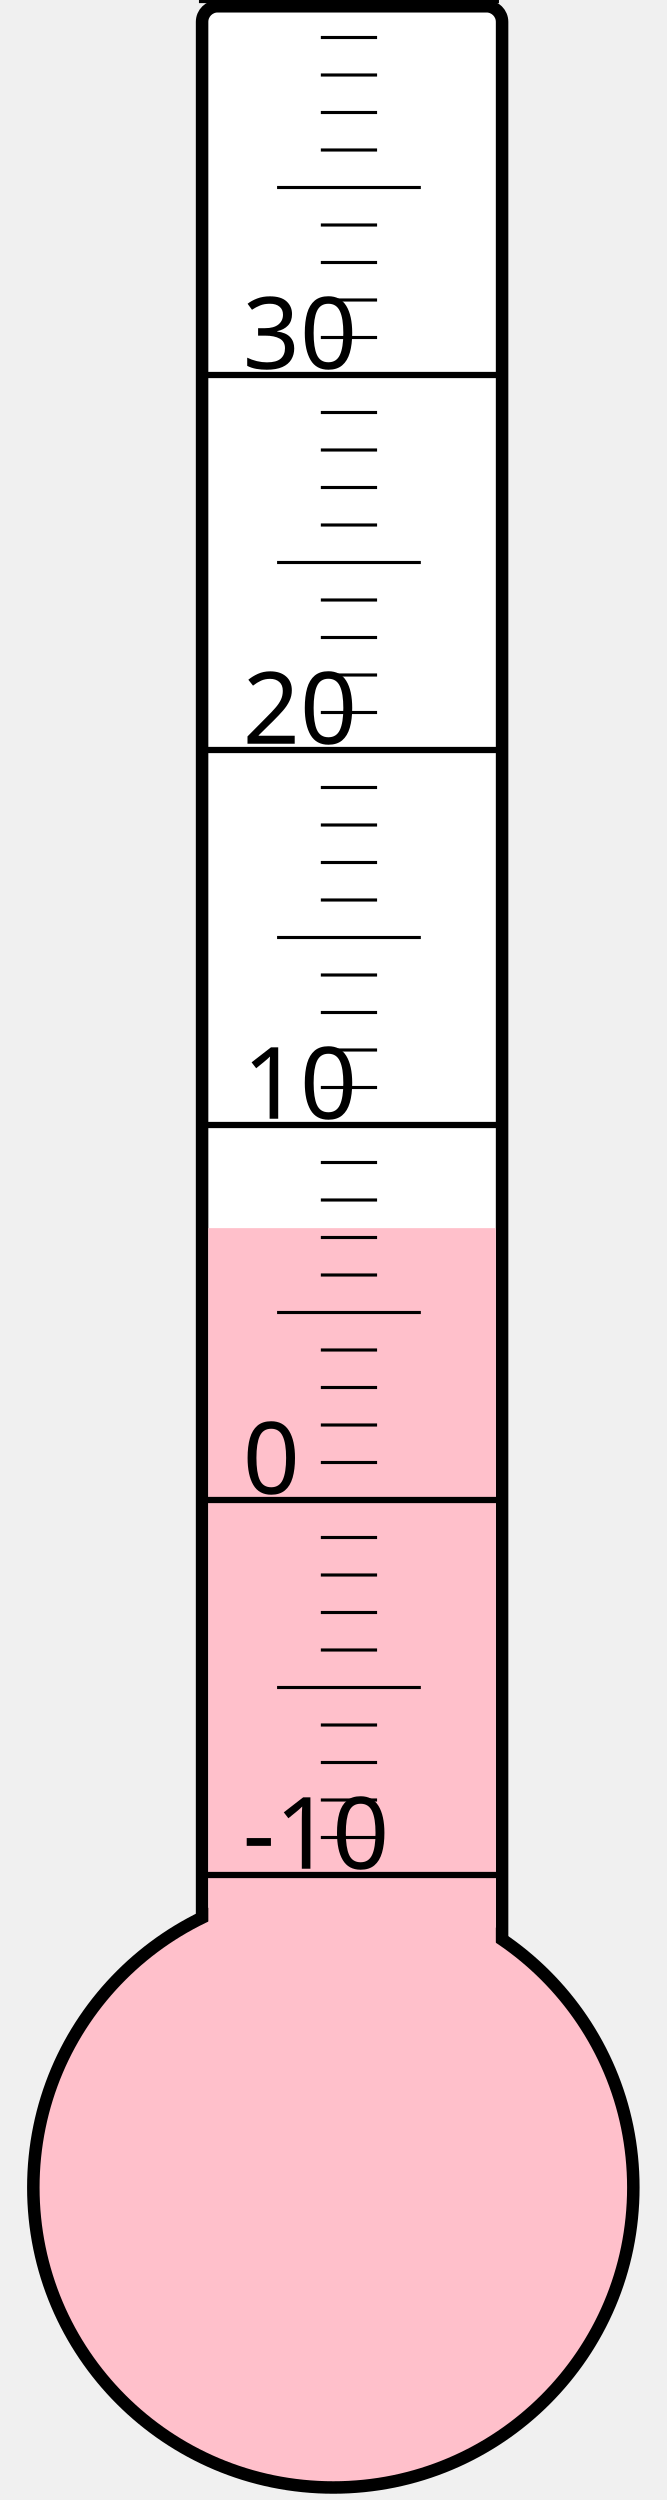
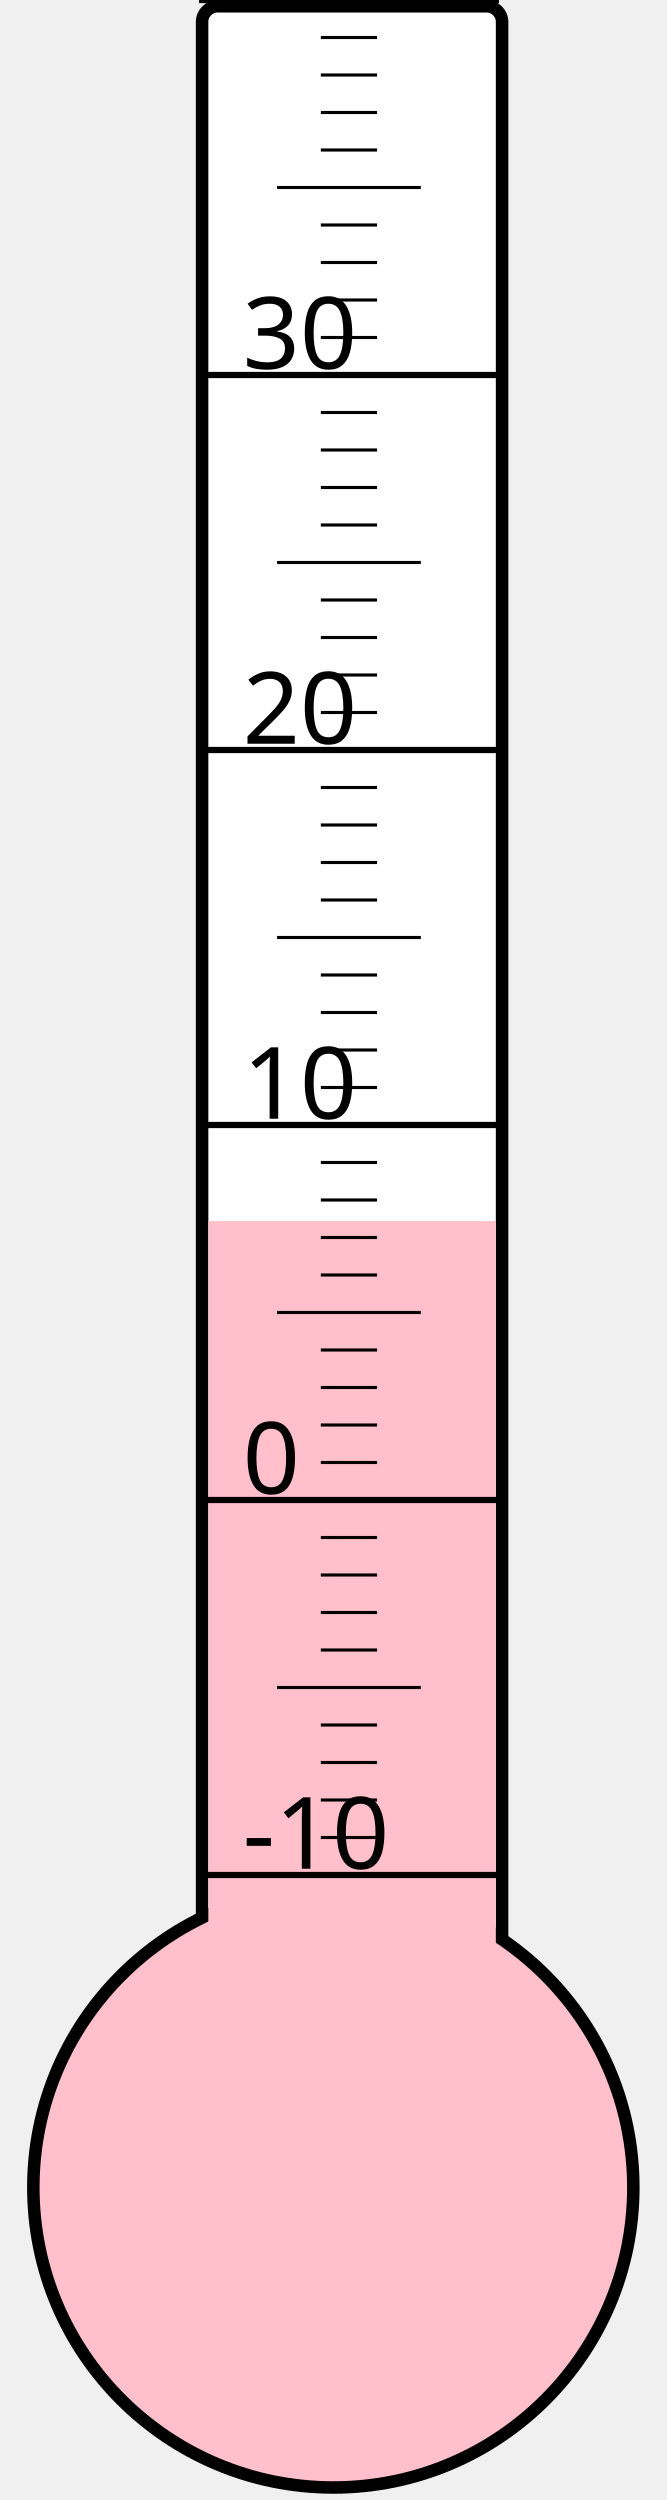
<svg xmlns="http://www.w3.org/2000/svg" width="40px" height="150px" viewBox="0 0 200 800">
  <rect width="200" height="800" x="0" y="0" style="fill: #ffffeb; fill-opacity: 0;" />
  <rect width="96" height="680" x="58" y="2" rx="5" ry="5" style="fill: white; fill-opacity: 1; stroke: black; stroke-width: 4;" />
  <circle cx="100" cy="700" r="96" style="fill: pink; stroke: black; stroke-width: 4;" />
-   <rect width="92" height="307.0" x="60" y="393.0" style="fill: pink; fill-opacity: 1; stroke-width: 0;" />
+   <rect width="92" height="309.25" x="60" y="390.75" style="fill: pink; fill-opacity: 1; stroke-width: 0;" />
  <text x="71" y="598" style="font-family: sans-serif; font-size: 24pt;">-10</text>
  <text x="71" y="478" style="font-family: sans-serif; font-size: 24pt;">0</text>
  <text x="71" y="358" style="font-family: sans-serif; font-size: 24pt;">10</text>
  <text x="71" y="238" style="font-family: sans-serif; font-size: 24pt;">20</text>
  <text x="71" y="118" style="font-family: sans-serif; font-size: 24pt;">30</text>
  <g style="stroke: black;">
    <line x1="57" y1="600" x2="153" y2="600" style="stroke-width: 2;" />
    <line x1="96" y1="588" x2="114" y2="588" style="stroke-width: 1;" />
    <line x1="96" y1="576" x2="114" y2="576" style="stroke-width: 1;" />
    <line x1="96" y1="564" x2="114" y2="564" style="stroke-width: 1;" />
    <line x1="96" y1="552" x2="114" y2="552" style="stroke-width: 1;" />
    <line x1="82" y1="540" x2="128" y2="540" style="stroke-width: 1;" />
    <line x1="96" y1="528" x2="114" y2="528" style="stroke-width: 1;" />
    <line x1="96" y1="516" x2="114" y2="516" style="stroke-width: 1;" />
    <line x1="96" y1="504" x2="114" y2="504" style="stroke-width: 1;" />
    <line x1="96" y1="492" x2="114" y2="492" style="stroke-width: 1;" />
    <line x1="57" y1="480" x2="153" y2="480" style="stroke-width: 2;" />
    <line x1="96" y1="468" x2="114" y2="468" style="stroke-width: 1;" />
    <line x1="96" y1="456" x2="114" y2="456" style="stroke-width: 1;" />
    <line x1="96" y1="444" x2="114" y2="444" style="stroke-width: 1;" />
    <line x1="96" y1="432" x2="114" y2="432" style="stroke-width: 1;" />
    <line x1="82" y1="420" x2="128" y2="420" style="stroke-width: 1;" />
    <line x1="96" y1="408" x2="114" y2="408" style="stroke-width: 1;" />
    <line x1="96" y1="396" x2="114" y2="396" style="stroke-width: 1;" />
    <line x1="96" y1="384" x2="114" y2="384" style="stroke-width: 1;" />
    <line x1="96" y1="372" x2="114" y2="372" style="stroke-width: 1;" />
    <line x1="57" y1="360" x2="153" y2="360" style="stroke-width: 2;" />
    <line x1="96" y1="348" x2="114" y2="348" style="stroke-width: 1;" />
    <line x1="96" y1="336" x2="114" y2="336" style="stroke-width: 1;" />
    <line x1="96" y1="324" x2="114" y2="324" style="stroke-width: 1;" />
    <line x1="96" y1="312" x2="114" y2="312" style="stroke-width: 1;" />
    <line x1="82" y1="300" x2="128" y2="300" style="stroke-width: 1;" />
    <line x1="96" y1="288" x2="114" y2="288" style="stroke-width: 1;" />
    <line x1="96" y1="276" x2="114" y2="276" style="stroke-width: 1;" />
    <line x1="96" y1="264" x2="114" y2="264" style="stroke-width: 1;" />
    <line x1="96" y1="252" x2="114" y2="252" style="stroke-width: 1;" />
    <line x1="57" y1="240" x2="153" y2="240" style="stroke-width: 2;" />
    <line x1="96" y1="228" x2="114" y2="228" style="stroke-width: 1;" />
    <line x1="96" y1="216" x2="114" y2="216" style="stroke-width: 1;" />
    <line x1="96" y1="204" x2="114" y2="204" style="stroke-width: 1;" />
    <line x1="96" y1="192" x2="114" y2="192" style="stroke-width: 1;" />
    <line x1="82" y1="180" x2="128" y2="180" style="stroke-width: 1;" />
    <line x1="96" y1="168" x2="114" y2="168" style="stroke-width: 1;" />
    <line x1="96" y1="156" x2="114" y2="156" style="stroke-width: 1;" />
    <line x1="96" y1="144" x2="114" y2="144" style="stroke-width: 1;" />
    <line x1="96" y1="132" x2="114" y2="132" style="stroke-width: 1;" />
    <line x1="57" y1="120" x2="153" y2="120" style="stroke-width: 2;" />
    <line x1="96" y1="108" x2="114" y2="108" style="stroke-width: 1;" />
    <line x1="96" y1="96" x2="114" y2="96" style="stroke-width: 1;" />
    <line x1="96" y1="84" x2="114" y2="84" style="stroke-width: 1;" />
    <line x1="96" y1="72" x2="114" y2="72" style="stroke-width: 1;" />
    <line x1="82" y1="60" x2="128" y2="60" style="stroke-width: 1;" />
    <line x1="96" y1="48" x2="114" y2="48" style="stroke-width: 1;" />
    <line x1="96" y1="36" x2="114" y2="36" style="stroke-width: 1;" />
    <line x1="96" y1="24" x2="114" y2="24" style="stroke-width: 1;" />
    <line x1="96" y1="12" x2="114" y2="12" style="stroke-width: 1;" />
    <line x1="57" y1="0" x2="153" y2="0" style="stroke-width: 2;" />
  </g>
</svg>
